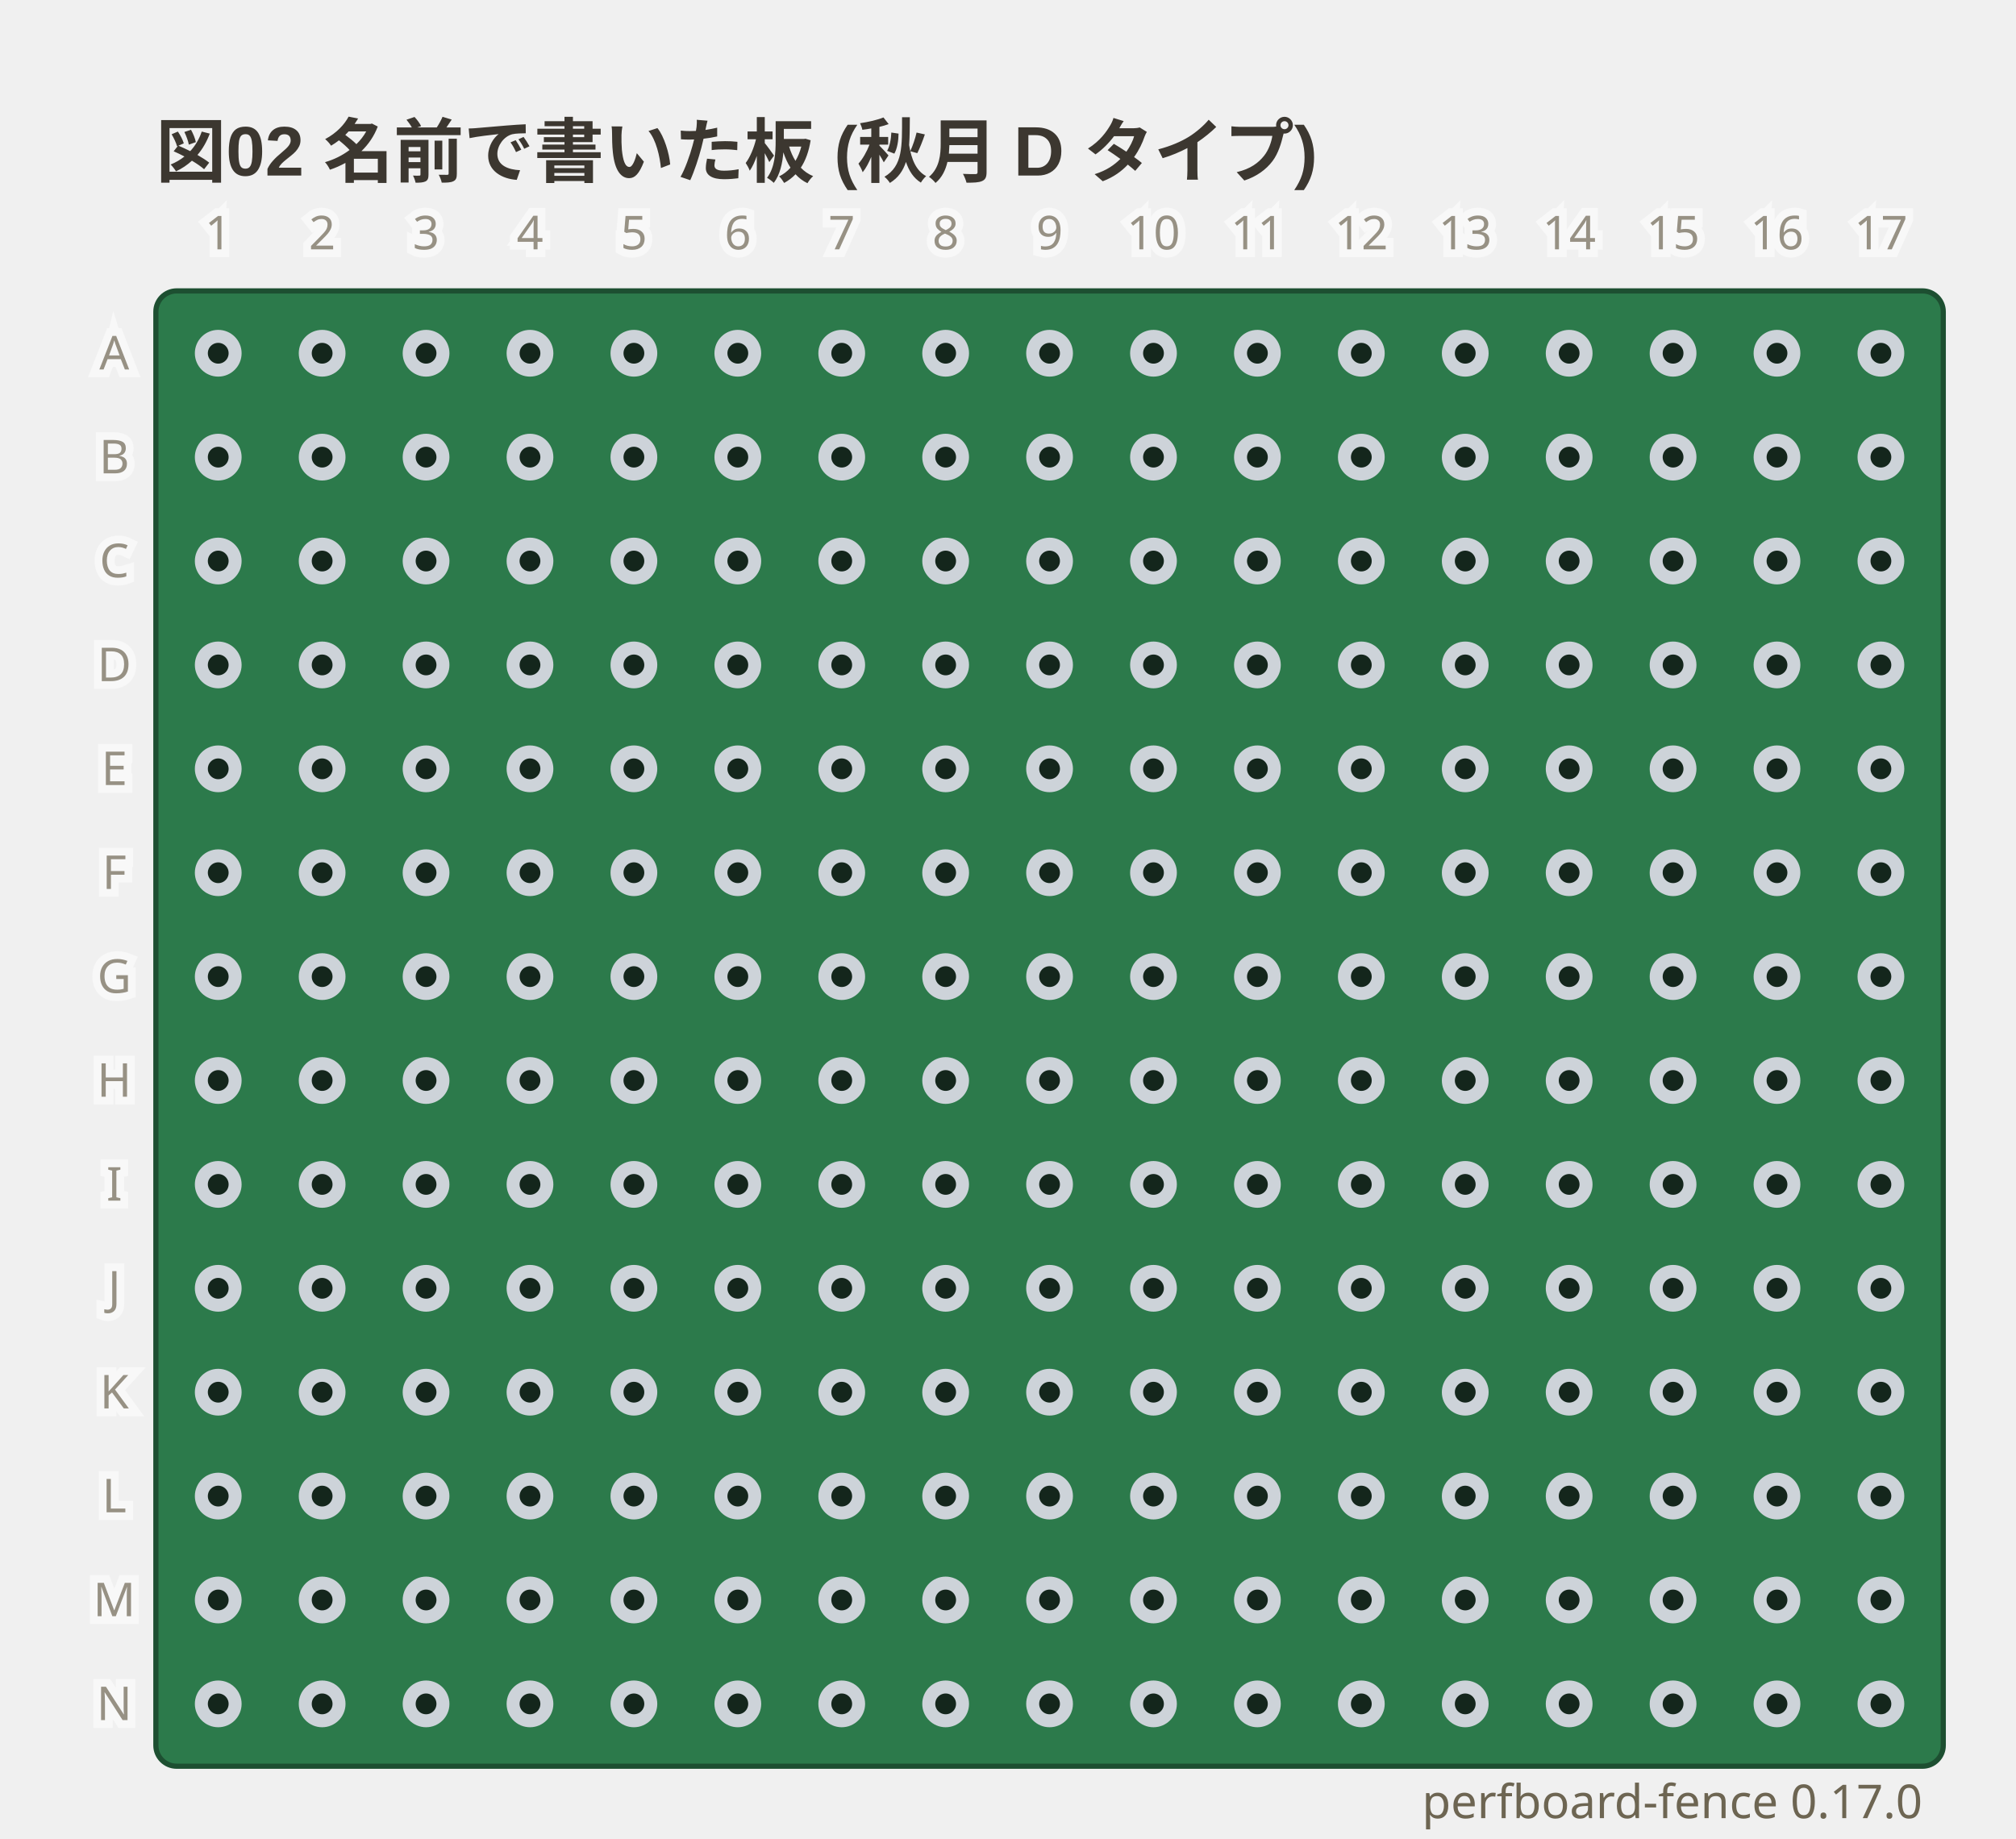
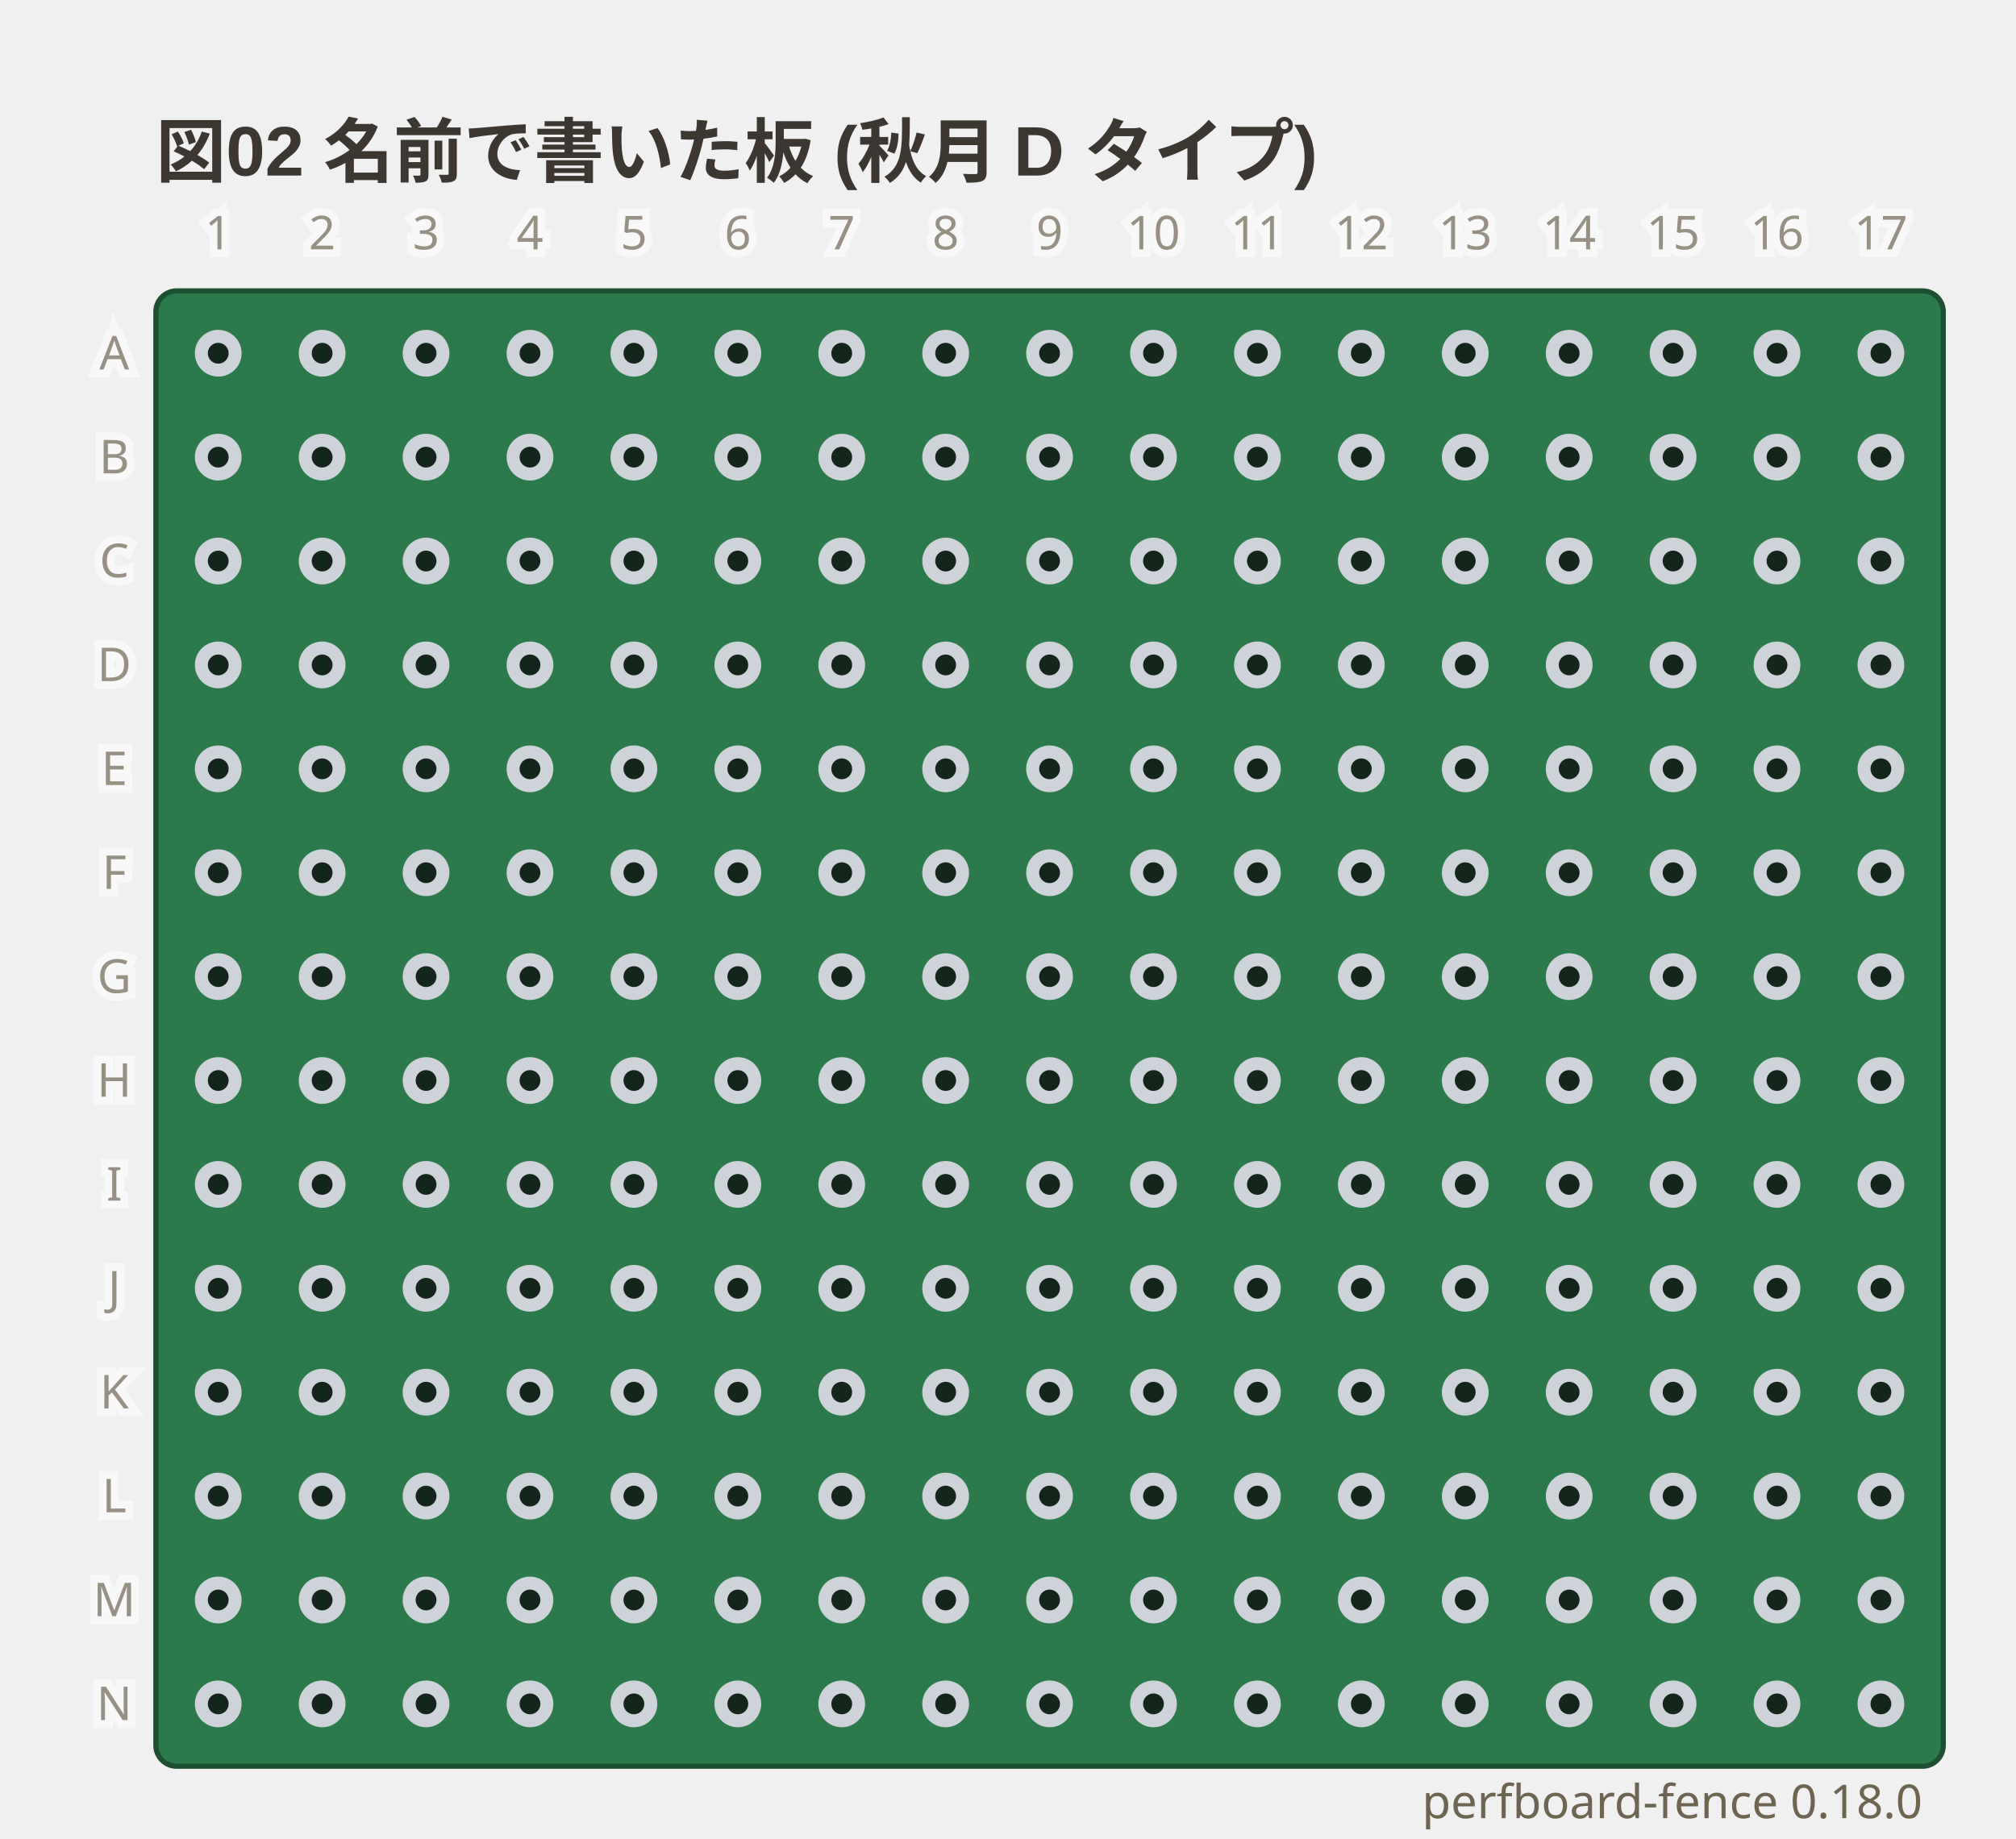
- <svg xmlns="http://www.w3.org/2000/svg" viewBox="0 0 388 354" width="388" height="354" data-perfboard-fence="0.17.0" role="img">
+ <svg xmlns="http://www.w3.org/2000/svg" viewBox="0 0 388 354" width="388" height="354" data-perfboard-fence="0.18.0" role="img">
  <text x="30" y="34" text-anchor="start" font-family="'Segoe UI', 'Helvetica Neue', Arial, 'Noto Sans', 'Hiragino Sans', 'Yu Gothic UI', 'Noto Sans CJK JP', sans-serif" fill="#3c3730" font-size="13.5" font-weight="600">図02 名前で書いた板 (秋月 D タイプ)</text>
  <rect x="30" y="56" width="344" height="284" rx="4" fill="#2c7a4b" stroke="#1d4f31" stroke-width="1" />
  <circle cx="42" cy="68" r="3.25" fill="#14261c" stroke="#cdd3d9" stroke-width="2.5" />
  <circle cx="62" cy="68" r="3.25" fill="#14261c" stroke="#cdd3d9" stroke-width="2.5" />
  <circle cx="82" cy="68" r="3.25" fill="#14261c" stroke="#cdd3d9" stroke-width="2.5" />
  <circle cx="102" cy="68" r="3.25" fill="#14261c" stroke="#cdd3d9" stroke-width="2.5" />
  <circle cx="122" cy="68" r="3.25" fill="#14261c" stroke="#cdd3d9" stroke-width="2.5" />
  <circle cx="142" cy="68" r="3.25" fill="#14261c" stroke="#cdd3d9" stroke-width="2.5" />
  <circle cx="162" cy="68" r="3.25" fill="#14261c" stroke="#cdd3d9" stroke-width="2.5" />
  <circle cx="182" cy="68" r="3.25" fill="#14261c" stroke="#cdd3d9" stroke-width="2.5" />
  <circle cx="202" cy="68" r="3.25" fill="#14261c" stroke="#cdd3d9" stroke-width="2.5" />
  <circle cx="222" cy="68" r="3.25" fill="#14261c" stroke="#cdd3d9" stroke-width="2.5" />
  <circle cx="242" cy="68" r="3.25" fill="#14261c" stroke="#cdd3d9" stroke-width="2.5" />
  <circle cx="262" cy="68" r="3.25" fill="#14261c" stroke="#cdd3d9" stroke-width="2.5" />
  <circle cx="282" cy="68" r="3.25" fill="#14261c" stroke="#cdd3d9" stroke-width="2.5" />
  <circle cx="302" cy="68" r="3.25" fill="#14261c" stroke="#cdd3d9" stroke-width="2.5" />
  <circle cx="322" cy="68" r="3.25" fill="#14261c" stroke="#cdd3d9" stroke-width="2.5" />
  <circle cx="342" cy="68" r="3.25" fill="#14261c" stroke="#cdd3d9" stroke-width="2.5" />
  <circle cx="362" cy="68" r="3.25" fill="#14261c" stroke="#cdd3d9" stroke-width="2.5" />
  <circle cx="42" cy="88" r="3.25" fill="#14261c" stroke="#cdd3d9" stroke-width="2.5" />
  <circle cx="62" cy="88" r="3.25" fill="#14261c" stroke="#cdd3d9" stroke-width="2.5" />
  <circle cx="82" cy="88" r="3.25" fill="#14261c" stroke="#cdd3d9" stroke-width="2.5" />
  <circle cx="102" cy="88" r="3.25" fill="#14261c" stroke="#cdd3d9" stroke-width="2.5" />
  <circle cx="122" cy="88" r="3.25" fill="#14261c" stroke="#cdd3d9" stroke-width="2.5" />
  <circle cx="142" cy="88" r="3.25" fill="#14261c" stroke="#cdd3d9" stroke-width="2.5" />
  <circle cx="162" cy="88" r="3.25" fill="#14261c" stroke="#cdd3d9" stroke-width="2.5" />
  <circle cx="182" cy="88" r="3.25" fill="#14261c" stroke="#cdd3d9" stroke-width="2.5" />
  <circle cx="202" cy="88" r="3.25" fill="#14261c" stroke="#cdd3d9" stroke-width="2.5" />
  <circle cx="222" cy="88" r="3.25" fill="#14261c" stroke="#cdd3d9" stroke-width="2.5" />
  <circle cx="242" cy="88" r="3.25" fill="#14261c" stroke="#cdd3d9" stroke-width="2.5" />
  <circle cx="262" cy="88" r="3.25" fill="#14261c" stroke="#cdd3d9" stroke-width="2.5" />
  <circle cx="282" cy="88" r="3.25" fill="#14261c" stroke="#cdd3d9" stroke-width="2.5" />
  <circle cx="302" cy="88" r="3.25" fill="#14261c" stroke="#cdd3d9" stroke-width="2.5" />
  <circle cx="322" cy="88" r="3.25" fill="#14261c" stroke="#cdd3d9" stroke-width="2.5" />
  <circle cx="342" cy="88" r="3.25" fill="#14261c" stroke="#cdd3d9" stroke-width="2.5" />
  <circle cx="362" cy="88" r="3.25" fill="#14261c" stroke="#cdd3d9" stroke-width="2.5" />
  <circle cx="42" cy="108" r="3.25" fill="#14261c" stroke="#cdd3d9" stroke-width="2.5" />
  <circle cx="62" cy="108" r="3.25" fill="#14261c" stroke="#cdd3d9" stroke-width="2.5" />
  <circle cx="82" cy="108" r="3.25" fill="#14261c" stroke="#cdd3d9" stroke-width="2.5" />
  <circle cx="102" cy="108" r="3.25" fill="#14261c" stroke="#cdd3d9" stroke-width="2.5" />
  <circle cx="122" cy="108" r="3.25" fill="#14261c" stroke="#cdd3d9" stroke-width="2.5" />
  <circle cx="142" cy="108" r="3.25" fill="#14261c" stroke="#cdd3d9" stroke-width="2.5" />
  <circle cx="162" cy="108" r="3.25" fill="#14261c" stroke="#cdd3d9" stroke-width="2.5" />
  <circle cx="182" cy="108" r="3.25" fill="#14261c" stroke="#cdd3d9" stroke-width="2.5" />
  <circle cx="202" cy="108" r="3.25" fill="#14261c" stroke="#cdd3d9" stroke-width="2.5" />
  <circle cx="222" cy="108" r="3.25" fill="#14261c" stroke="#cdd3d9" stroke-width="2.5" />
  <circle cx="242" cy="108" r="3.25" fill="#14261c" stroke="#cdd3d9" stroke-width="2.5" />
  <circle cx="262" cy="108" r="3.25" fill="#14261c" stroke="#cdd3d9" stroke-width="2.5" />
  <circle cx="282" cy="108" r="3.25" fill="#14261c" stroke="#cdd3d9" stroke-width="2.5" />
  <circle cx="302" cy="108" r="3.25" fill="#14261c" stroke="#cdd3d9" stroke-width="2.5" />
  <circle cx="322" cy="108" r="3.25" fill="#14261c" stroke="#cdd3d9" stroke-width="2.5" />
  <circle cx="342" cy="108" r="3.25" fill="#14261c" stroke="#cdd3d9" stroke-width="2.5" />
  <circle cx="362" cy="108" r="3.25" fill="#14261c" stroke="#cdd3d9" stroke-width="2.5" />
  <circle cx="42" cy="128" r="3.25" fill="#14261c" stroke="#cdd3d9" stroke-width="2.5" />
  <circle cx="62" cy="128" r="3.25" fill="#14261c" stroke="#cdd3d9" stroke-width="2.5" />
  <circle cx="82" cy="128" r="3.25" fill="#14261c" stroke="#cdd3d9" stroke-width="2.5" />
  <circle cx="102" cy="128" r="3.25" fill="#14261c" stroke="#cdd3d9" stroke-width="2.5" />
  <circle cx="122" cy="128" r="3.25" fill="#14261c" stroke="#cdd3d9" stroke-width="2.5" />
  <circle cx="142" cy="128" r="3.25" fill="#14261c" stroke="#cdd3d9" stroke-width="2.5" />
  <circle cx="162" cy="128" r="3.25" fill="#14261c" stroke="#cdd3d9" stroke-width="2.5" />
  <circle cx="182" cy="128" r="3.25" fill="#14261c" stroke="#cdd3d9" stroke-width="2.5" />
  <circle cx="202" cy="128" r="3.25" fill="#14261c" stroke="#cdd3d9" stroke-width="2.5" />
  <circle cx="222" cy="128" r="3.25" fill="#14261c" stroke="#cdd3d9" stroke-width="2.5" />
  <circle cx="242" cy="128" r="3.25" fill="#14261c" stroke="#cdd3d9" stroke-width="2.5" />
  <circle cx="262" cy="128" r="3.25" fill="#14261c" stroke="#cdd3d9" stroke-width="2.5" />
  <circle cx="282" cy="128" r="3.25" fill="#14261c" stroke="#cdd3d9" stroke-width="2.5" />
  <circle cx="302" cy="128" r="3.25" fill="#14261c" stroke="#cdd3d9" stroke-width="2.5" />
  <circle cx="322" cy="128" r="3.25" fill="#14261c" stroke="#cdd3d9" stroke-width="2.5" />
  <circle cx="342" cy="128" r="3.25" fill="#14261c" stroke="#cdd3d9" stroke-width="2.5" />
  <circle cx="362" cy="128" r="3.25" fill="#14261c" stroke="#cdd3d9" stroke-width="2.5" />
  <circle cx="42" cy="148" r="3.25" fill="#14261c" stroke="#cdd3d9" stroke-width="2.5" />
  <circle cx="62" cy="148" r="3.25" fill="#14261c" stroke="#cdd3d9" stroke-width="2.5" />
  <circle cx="82" cy="148" r="3.25" fill="#14261c" stroke="#cdd3d9" stroke-width="2.5" />
  <circle cx="102" cy="148" r="3.25" fill="#14261c" stroke="#cdd3d9" stroke-width="2.5" />
  <circle cx="122" cy="148" r="3.25" fill="#14261c" stroke="#cdd3d9" stroke-width="2.5" />
  <circle cx="142" cy="148" r="3.25" fill="#14261c" stroke="#cdd3d9" stroke-width="2.5" />
  <circle cx="162" cy="148" r="3.25" fill="#14261c" stroke="#cdd3d9" stroke-width="2.5" />
  <circle cx="182" cy="148" r="3.25" fill="#14261c" stroke="#cdd3d9" stroke-width="2.5" />
  <circle cx="202" cy="148" r="3.25" fill="#14261c" stroke="#cdd3d9" stroke-width="2.5" />
  <circle cx="222" cy="148" r="3.25" fill="#14261c" stroke="#cdd3d9" stroke-width="2.5" />
  <circle cx="242" cy="148" r="3.25" fill="#14261c" stroke="#cdd3d9" stroke-width="2.5" />
  <circle cx="262" cy="148" r="3.25" fill="#14261c" stroke="#cdd3d9" stroke-width="2.5" />
  <circle cx="282" cy="148" r="3.25" fill="#14261c" stroke="#cdd3d9" stroke-width="2.5" />
  <circle cx="302" cy="148" r="3.25" fill="#14261c" stroke="#cdd3d9" stroke-width="2.5" />
  <circle cx="322" cy="148" r="3.25" fill="#14261c" stroke="#cdd3d9" stroke-width="2.5" />
  <circle cx="342" cy="148" r="3.25" fill="#14261c" stroke="#cdd3d9" stroke-width="2.5" />
  <circle cx="362" cy="148" r="3.25" fill="#14261c" stroke="#cdd3d9" stroke-width="2.5" />
  <circle cx="42" cy="168" r="3.25" fill="#14261c" stroke="#cdd3d9" stroke-width="2.5" />
  <circle cx="62" cy="168" r="3.25" fill="#14261c" stroke="#cdd3d9" stroke-width="2.5" />
  <circle cx="82" cy="168" r="3.25" fill="#14261c" stroke="#cdd3d9" stroke-width="2.5" />
  <circle cx="102" cy="168" r="3.25" fill="#14261c" stroke="#cdd3d9" stroke-width="2.5" />
  <circle cx="122" cy="168" r="3.25" fill="#14261c" stroke="#cdd3d9" stroke-width="2.5" />
  <circle cx="142" cy="168" r="3.25" fill="#14261c" stroke="#cdd3d9" stroke-width="2.5" />
  <circle cx="162" cy="168" r="3.25" fill="#14261c" stroke="#cdd3d9" stroke-width="2.5" />
  <circle cx="182" cy="168" r="3.25" fill="#14261c" stroke="#cdd3d9" stroke-width="2.5" />
  <circle cx="202" cy="168" r="3.25" fill="#14261c" stroke="#cdd3d9" stroke-width="2.5" />
  <circle cx="222" cy="168" r="3.25" fill="#14261c" stroke="#cdd3d9" stroke-width="2.5" />
  <circle cx="242" cy="168" r="3.25" fill="#14261c" stroke="#cdd3d9" stroke-width="2.5" />
  <circle cx="262" cy="168" r="3.25" fill="#14261c" stroke="#cdd3d9" stroke-width="2.5" />
  <circle cx="282" cy="168" r="3.25" fill="#14261c" stroke="#cdd3d9" stroke-width="2.5" />
  <circle cx="302" cy="168" r="3.25" fill="#14261c" stroke="#cdd3d9" stroke-width="2.5" />
  <circle cx="322" cy="168" r="3.25" fill="#14261c" stroke="#cdd3d9" stroke-width="2.5" />
  <circle cx="342" cy="168" r="3.25" fill="#14261c" stroke="#cdd3d9" stroke-width="2.5" />
  <circle cx="362" cy="168" r="3.25" fill="#14261c" stroke="#cdd3d9" stroke-width="2.5" />
  <circle cx="42" cy="188" r="3.25" fill="#14261c" stroke="#cdd3d9" stroke-width="2.5" />
  <circle cx="62" cy="188" r="3.25" fill="#14261c" stroke="#cdd3d9" stroke-width="2.5" />
  <circle cx="82" cy="188" r="3.25" fill="#14261c" stroke="#cdd3d9" stroke-width="2.5" />
  <circle cx="102" cy="188" r="3.25" fill="#14261c" stroke="#cdd3d9" stroke-width="2.5" />
  <circle cx="122" cy="188" r="3.25" fill="#14261c" stroke="#cdd3d9" stroke-width="2.5" />
  <circle cx="142" cy="188" r="3.25" fill="#14261c" stroke="#cdd3d9" stroke-width="2.5" />
  <circle cx="162" cy="188" r="3.25" fill="#14261c" stroke="#cdd3d9" stroke-width="2.5" />
  <circle cx="182" cy="188" r="3.25" fill="#14261c" stroke="#cdd3d9" stroke-width="2.5" />
  <circle cx="202" cy="188" r="3.25" fill="#14261c" stroke="#cdd3d9" stroke-width="2.5" />
  <circle cx="222" cy="188" r="3.25" fill="#14261c" stroke="#cdd3d9" stroke-width="2.5" />
  <circle cx="242" cy="188" r="3.25" fill="#14261c" stroke="#cdd3d9" stroke-width="2.5" />
  <circle cx="262" cy="188" r="3.25" fill="#14261c" stroke="#cdd3d9" stroke-width="2.5" />
  <circle cx="282" cy="188" r="3.25" fill="#14261c" stroke="#cdd3d9" stroke-width="2.5" />
  <circle cx="302" cy="188" r="3.25" fill="#14261c" stroke="#cdd3d9" stroke-width="2.5" />
  <circle cx="322" cy="188" r="3.25" fill="#14261c" stroke="#cdd3d9" stroke-width="2.5" />
  <circle cx="342" cy="188" r="3.25" fill="#14261c" stroke="#cdd3d9" stroke-width="2.5" />
  <circle cx="362" cy="188" r="3.25" fill="#14261c" stroke="#cdd3d9" stroke-width="2.5" />
  <circle cx="42" cy="208" r="3.25" fill="#14261c" stroke="#cdd3d9" stroke-width="2.5" />
  <circle cx="62" cy="208" r="3.25" fill="#14261c" stroke="#cdd3d9" stroke-width="2.5" />
  <circle cx="82" cy="208" r="3.25" fill="#14261c" stroke="#cdd3d9" stroke-width="2.5" />
  <circle cx="102" cy="208" r="3.25" fill="#14261c" stroke="#cdd3d9" stroke-width="2.5" />
  <circle cx="122" cy="208" r="3.25" fill="#14261c" stroke="#cdd3d9" stroke-width="2.5" />
  <circle cx="142" cy="208" r="3.25" fill="#14261c" stroke="#cdd3d9" stroke-width="2.5" />
  <circle cx="162" cy="208" r="3.25" fill="#14261c" stroke="#cdd3d9" stroke-width="2.5" />
  <circle cx="182" cy="208" r="3.25" fill="#14261c" stroke="#cdd3d9" stroke-width="2.5" />
  <circle cx="202" cy="208" r="3.25" fill="#14261c" stroke="#cdd3d9" stroke-width="2.5" />
  <circle cx="222" cy="208" r="3.25" fill="#14261c" stroke="#cdd3d9" stroke-width="2.5" />
  <circle cx="242" cy="208" r="3.25" fill="#14261c" stroke="#cdd3d9" stroke-width="2.5" />
  <circle cx="262" cy="208" r="3.25" fill="#14261c" stroke="#cdd3d9" stroke-width="2.5" />
  <circle cx="282" cy="208" r="3.25" fill="#14261c" stroke="#cdd3d9" stroke-width="2.5" />
  <circle cx="302" cy="208" r="3.25" fill="#14261c" stroke="#cdd3d9" stroke-width="2.5" />
  <circle cx="322" cy="208" r="3.25" fill="#14261c" stroke="#cdd3d9" stroke-width="2.5" />
  <circle cx="342" cy="208" r="3.25" fill="#14261c" stroke="#cdd3d9" stroke-width="2.5" />
  <circle cx="362" cy="208" r="3.25" fill="#14261c" stroke="#cdd3d9" stroke-width="2.5" />
  <circle cx="42" cy="228" r="3.25" fill="#14261c" stroke="#cdd3d9" stroke-width="2.5" />
  <circle cx="62" cy="228" r="3.25" fill="#14261c" stroke="#cdd3d9" stroke-width="2.5" />
  <circle cx="82" cy="228" r="3.25" fill="#14261c" stroke="#cdd3d9" stroke-width="2.5" />
  <circle cx="102" cy="228" r="3.25" fill="#14261c" stroke="#cdd3d9" stroke-width="2.5" />
  <circle cx="122" cy="228" r="3.25" fill="#14261c" stroke="#cdd3d9" stroke-width="2.5" />
  <circle cx="142" cy="228" r="3.25" fill="#14261c" stroke="#cdd3d9" stroke-width="2.5" />
  <circle cx="162" cy="228" r="3.25" fill="#14261c" stroke="#cdd3d9" stroke-width="2.5" />
  <circle cx="182" cy="228" r="3.25" fill="#14261c" stroke="#cdd3d9" stroke-width="2.5" />
  <circle cx="202" cy="228" r="3.25" fill="#14261c" stroke="#cdd3d9" stroke-width="2.5" />
  <circle cx="222" cy="228" r="3.25" fill="#14261c" stroke="#cdd3d9" stroke-width="2.5" />
  <circle cx="242" cy="228" r="3.25" fill="#14261c" stroke="#cdd3d9" stroke-width="2.5" />
  <circle cx="262" cy="228" r="3.25" fill="#14261c" stroke="#cdd3d9" stroke-width="2.5" />
  <circle cx="282" cy="228" r="3.25" fill="#14261c" stroke="#cdd3d9" stroke-width="2.5" />
  <circle cx="302" cy="228" r="3.25" fill="#14261c" stroke="#cdd3d9" stroke-width="2.5" />
  <circle cx="322" cy="228" r="3.25" fill="#14261c" stroke="#cdd3d9" stroke-width="2.5" />
  <circle cx="342" cy="228" r="3.25" fill="#14261c" stroke="#cdd3d9" stroke-width="2.5" />
  <circle cx="362" cy="228" r="3.25" fill="#14261c" stroke="#cdd3d9" stroke-width="2.5" />
  <circle cx="42" cy="248" r="3.25" fill="#14261c" stroke="#cdd3d9" stroke-width="2.5" />
  <circle cx="62" cy="248" r="3.25" fill="#14261c" stroke="#cdd3d9" stroke-width="2.5" />
  <circle cx="82" cy="248" r="3.25" fill="#14261c" stroke="#cdd3d9" stroke-width="2.5" />
  <circle cx="102" cy="248" r="3.25" fill="#14261c" stroke="#cdd3d9" stroke-width="2.5" />
  <circle cx="122" cy="248" r="3.25" fill="#14261c" stroke="#cdd3d9" stroke-width="2.5" />
  <circle cx="142" cy="248" r="3.25" fill="#14261c" stroke="#cdd3d9" stroke-width="2.5" />
  <circle cx="162" cy="248" r="3.25" fill="#14261c" stroke="#cdd3d9" stroke-width="2.5" />
  <circle cx="182" cy="248" r="3.25" fill="#14261c" stroke="#cdd3d9" stroke-width="2.5" />
  <circle cx="202" cy="248" r="3.25" fill="#14261c" stroke="#cdd3d9" stroke-width="2.5" />
  <circle cx="222" cy="248" r="3.25" fill="#14261c" stroke="#cdd3d9" stroke-width="2.5" />
  <circle cx="242" cy="248" r="3.25" fill="#14261c" stroke="#cdd3d9" stroke-width="2.5" />
  <circle cx="262" cy="248" r="3.25" fill="#14261c" stroke="#cdd3d9" stroke-width="2.5" />
  <circle cx="282" cy="248" r="3.25" fill="#14261c" stroke="#cdd3d9" stroke-width="2.5" />
  <circle cx="302" cy="248" r="3.25" fill="#14261c" stroke="#cdd3d9" stroke-width="2.5" />
  <circle cx="322" cy="248" r="3.25" fill="#14261c" stroke="#cdd3d9" stroke-width="2.5" />
  <circle cx="342" cy="248" r="3.25" fill="#14261c" stroke="#cdd3d9" stroke-width="2.5" />
  <circle cx="362" cy="248" r="3.25" fill="#14261c" stroke="#cdd3d9" stroke-width="2.5" />
  <circle cx="42" cy="268" r="3.25" fill="#14261c" stroke="#cdd3d9" stroke-width="2.5" />
  <circle cx="62" cy="268" r="3.25" fill="#14261c" stroke="#cdd3d9" stroke-width="2.5" />
  <circle cx="82" cy="268" r="3.25" fill="#14261c" stroke="#cdd3d9" stroke-width="2.5" />
  <circle cx="102" cy="268" r="3.25" fill="#14261c" stroke="#cdd3d9" stroke-width="2.5" />
  <circle cx="122" cy="268" r="3.25" fill="#14261c" stroke="#cdd3d9" stroke-width="2.5" />
  <circle cx="142" cy="268" r="3.25" fill="#14261c" stroke="#cdd3d9" stroke-width="2.5" />
  <circle cx="162" cy="268" r="3.25" fill="#14261c" stroke="#cdd3d9" stroke-width="2.5" />
  <circle cx="182" cy="268" r="3.25" fill="#14261c" stroke="#cdd3d9" stroke-width="2.5" />
  <circle cx="202" cy="268" r="3.25" fill="#14261c" stroke="#cdd3d9" stroke-width="2.5" />
  <circle cx="222" cy="268" r="3.25" fill="#14261c" stroke="#cdd3d9" stroke-width="2.5" />
  <circle cx="242" cy="268" r="3.25" fill="#14261c" stroke="#cdd3d9" stroke-width="2.5" />
  <circle cx="262" cy="268" r="3.25" fill="#14261c" stroke="#cdd3d9" stroke-width="2.5" />
  <circle cx="282" cy="268" r="3.25" fill="#14261c" stroke="#cdd3d9" stroke-width="2.5" />
  <circle cx="302" cy="268" r="3.25" fill="#14261c" stroke="#cdd3d9" stroke-width="2.5" />
  <circle cx="322" cy="268" r="3.25" fill="#14261c" stroke="#cdd3d9" stroke-width="2.5" />
  <circle cx="342" cy="268" r="3.25" fill="#14261c" stroke="#cdd3d9" stroke-width="2.5" />
  <circle cx="362" cy="268" r="3.25" fill="#14261c" stroke="#cdd3d9" stroke-width="2.5" />
  <circle cx="42" cy="288" r="3.25" fill="#14261c" stroke="#cdd3d9" stroke-width="2.5" />
  <circle cx="62" cy="288" r="3.25" fill="#14261c" stroke="#cdd3d9" stroke-width="2.5" />
  <circle cx="82" cy="288" r="3.25" fill="#14261c" stroke="#cdd3d9" stroke-width="2.5" />
  <circle cx="102" cy="288" r="3.25" fill="#14261c" stroke="#cdd3d9" stroke-width="2.5" />
  <circle cx="122" cy="288" r="3.25" fill="#14261c" stroke="#cdd3d9" stroke-width="2.5" />
  <circle cx="142" cy="288" r="3.25" fill="#14261c" stroke="#cdd3d9" stroke-width="2.5" />
  <circle cx="162" cy="288" r="3.25" fill="#14261c" stroke="#cdd3d9" stroke-width="2.5" />
  <circle cx="182" cy="288" r="3.25" fill="#14261c" stroke="#cdd3d9" stroke-width="2.5" />
  <circle cx="202" cy="288" r="3.25" fill="#14261c" stroke="#cdd3d9" stroke-width="2.5" />
  <circle cx="222" cy="288" r="3.25" fill="#14261c" stroke="#cdd3d9" stroke-width="2.5" />
  <circle cx="242" cy="288" r="3.25" fill="#14261c" stroke="#cdd3d9" stroke-width="2.5" />
  <circle cx="262" cy="288" r="3.25" fill="#14261c" stroke="#cdd3d9" stroke-width="2.5" />
  <circle cx="282" cy="288" r="3.25" fill="#14261c" stroke="#cdd3d9" stroke-width="2.5" />
  <circle cx="302" cy="288" r="3.25" fill="#14261c" stroke="#cdd3d9" stroke-width="2.5" />
  <circle cx="322" cy="288" r="3.25" fill="#14261c" stroke="#cdd3d9" stroke-width="2.5" />
  <circle cx="342" cy="288" r="3.25" fill="#14261c" stroke="#cdd3d9" stroke-width="2.5" />
  <circle cx="362" cy="288" r="3.25" fill="#14261c" stroke="#cdd3d9" stroke-width="2.5" />
  <circle cx="42" cy="308" r="3.25" fill="#14261c" stroke="#cdd3d9" stroke-width="2.5" />
  <circle cx="62" cy="308" r="3.25" fill="#14261c" stroke="#cdd3d9" stroke-width="2.5" />
  <circle cx="82" cy="308" r="3.25" fill="#14261c" stroke="#cdd3d9" stroke-width="2.5" />
  <circle cx="102" cy="308" r="3.25" fill="#14261c" stroke="#cdd3d9" stroke-width="2.5" />
  <circle cx="122" cy="308" r="3.25" fill="#14261c" stroke="#cdd3d9" stroke-width="2.5" />
  <circle cx="142" cy="308" r="3.25" fill="#14261c" stroke="#cdd3d9" stroke-width="2.5" />
  <circle cx="162" cy="308" r="3.25" fill="#14261c" stroke="#cdd3d9" stroke-width="2.5" />
  <circle cx="182" cy="308" r="3.25" fill="#14261c" stroke="#cdd3d9" stroke-width="2.5" />
  <circle cx="202" cy="308" r="3.25" fill="#14261c" stroke="#cdd3d9" stroke-width="2.5" />
  <circle cx="222" cy="308" r="3.25" fill="#14261c" stroke="#cdd3d9" stroke-width="2.5" />
  <circle cx="242" cy="308" r="3.25" fill="#14261c" stroke="#cdd3d9" stroke-width="2.5" />
  <circle cx="262" cy="308" r="3.25" fill="#14261c" stroke="#cdd3d9" stroke-width="2.5" />
  <circle cx="282" cy="308" r="3.25" fill="#14261c" stroke="#cdd3d9" stroke-width="2.5" />
  <circle cx="302" cy="308" r="3.25" fill="#14261c" stroke="#cdd3d9" stroke-width="2.5" />
  <circle cx="322" cy="308" r="3.25" fill="#14261c" stroke="#cdd3d9" stroke-width="2.5" />
  <circle cx="342" cy="308" r="3.25" fill="#14261c" stroke="#cdd3d9" stroke-width="2.5" />
  <circle cx="362" cy="308" r="3.25" fill="#14261c" stroke="#cdd3d9" stroke-width="2.5" />
  <circle cx="42" cy="328" r="3.25" fill="#14261c" stroke="#cdd3d9" stroke-width="2.5" />
  <circle cx="62" cy="328" r="3.25" fill="#14261c" stroke="#cdd3d9" stroke-width="2.5" />
  <circle cx="82" cy="328" r="3.25" fill="#14261c" stroke="#cdd3d9" stroke-width="2.5" />
  <circle cx="102" cy="328" r="3.25" fill="#14261c" stroke="#cdd3d9" stroke-width="2.5" />
  <circle cx="122" cy="328" r="3.25" fill="#14261c" stroke="#cdd3d9" stroke-width="2.5" />
  <circle cx="142" cy="328" r="3.25" fill="#14261c" stroke="#cdd3d9" stroke-width="2.5" />
  <circle cx="162" cy="328" r="3.25" fill="#14261c" stroke="#cdd3d9" stroke-width="2.5" />
  <circle cx="182" cy="328" r="3.25" fill="#14261c" stroke="#cdd3d9" stroke-width="2.5" />
  <circle cx="202" cy="328" r="3.25" fill="#14261c" stroke="#cdd3d9" stroke-width="2.5" />
  <circle cx="222" cy="328" r="3.25" fill="#14261c" stroke="#cdd3d9" stroke-width="2.5" />
  <circle cx="242" cy="328" r="3.25" fill="#14261c" stroke="#cdd3d9" stroke-width="2.5" />
  <circle cx="262" cy="328" r="3.25" fill="#14261c" stroke="#cdd3d9" stroke-width="2.5" />
  <circle cx="282" cy="328" r="3.25" fill="#14261c" stroke="#cdd3d9" stroke-width="2.5" />
  <circle cx="302" cy="328" r="3.25" fill="#14261c" stroke="#cdd3d9" stroke-width="2.5" />
  <circle cx="322" cy="328" r="3.25" fill="#14261c" stroke="#cdd3d9" stroke-width="2.5" />
  <circle cx="342" cy="328" r="3.25" fill="#14261c" stroke="#cdd3d9" stroke-width="2.5" />
  <circle cx="362" cy="328" r="3.25" fill="#14261c" stroke="#cdd3d9" stroke-width="2.5" />
  <text x="22" y="68" text-anchor="middle" font-family="ui-sans-serif, system-ui, sans-serif" stroke="#ffffff" stroke-width="3" fill="#ffffff" font-size="9" dominant-baseline="middle" opacity="0.5" aria-hidden="true">A</text>
  <text x="22" y="68" text-anchor="middle" font-family="ui-sans-serif, system-ui, sans-serif" fill="#6d6552" font-size="9" dominant-baseline="middle" opacity="0.7">A</text>
  <text x="22" y="88" text-anchor="middle" font-family="ui-sans-serif, system-ui, sans-serif" stroke="#ffffff" stroke-width="3" fill="#ffffff" font-size="9" dominant-baseline="middle" opacity="0.5" aria-hidden="true">B</text>
  <text x="22" y="88" text-anchor="middle" font-family="ui-sans-serif, system-ui, sans-serif" fill="#6d6552" font-size="9" dominant-baseline="middle" opacity="0.7">B</text>
  <text x="22" y="108" text-anchor="middle" font-family="ui-sans-serif, system-ui, sans-serif" stroke="#ffffff" stroke-width="3" fill="#ffffff" font-size="9" dominant-baseline="middle" opacity="0.5" aria-hidden="true">C</text>
  <text x="22" y="108" text-anchor="middle" font-family="ui-sans-serif, system-ui, sans-serif" fill="#6d6552" font-size="9" dominant-baseline="middle" opacity="0.7">C</text>
  <text x="22" y="128" text-anchor="middle" font-family="ui-sans-serif, system-ui, sans-serif" stroke="#ffffff" stroke-width="3" fill="#ffffff" font-size="9" dominant-baseline="middle" opacity="0.5" aria-hidden="true">D</text>
  <text x="22" y="128" text-anchor="middle" font-family="ui-sans-serif, system-ui, sans-serif" fill="#6d6552" font-size="9" dominant-baseline="middle" opacity="0.7">D</text>
  <text x="22" y="148" text-anchor="middle" font-family="ui-sans-serif, system-ui, sans-serif" stroke="#ffffff" stroke-width="3" fill="#ffffff" font-size="9" dominant-baseline="middle" opacity="0.5" aria-hidden="true">E</text>
  <text x="22" y="148" text-anchor="middle" font-family="ui-sans-serif, system-ui, sans-serif" fill="#6d6552" font-size="9" dominant-baseline="middle" opacity="0.7">E</text>
  <text x="22" y="168" text-anchor="middle" font-family="ui-sans-serif, system-ui, sans-serif" stroke="#ffffff" stroke-width="3" fill="#ffffff" font-size="9" dominant-baseline="middle" opacity="0.5" aria-hidden="true">F</text>
  <text x="22" y="168" text-anchor="middle" font-family="ui-sans-serif, system-ui, sans-serif" fill="#6d6552" font-size="9" dominant-baseline="middle" opacity="0.7">F</text>
  <text x="22" y="188" text-anchor="middle" font-family="ui-sans-serif, system-ui, sans-serif" stroke="#ffffff" stroke-width="3" fill="#ffffff" font-size="9" dominant-baseline="middle" opacity="0.5" aria-hidden="true">G</text>
  <text x="22" y="188" text-anchor="middle" font-family="ui-sans-serif, system-ui, sans-serif" fill="#6d6552" font-size="9" dominant-baseline="middle" opacity="0.7">G</text>
  <text x="22" y="208" text-anchor="middle" font-family="ui-sans-serif, system-ui, sans-serif" stroke="#ffffff" stroke-width="3" fill="#ffffff" font-size="9" dominant-baseline="middle" opacity="0.5" aria-hidden="true">H</text>
  <text x="22" y="208" text-anchor="middle" font-family="ui-sans-serif, system-ui, sans-serif" fill="#6d6552" font-size="9" dominant-baseline="middle" opacity="0.7">H</text>
  <text x="22" y="228" text-anchor="middle" font-family="ui-sans-serif, system-ui, sans-serif" stroke="#ffffff" stroke-width="3" fill="#ffffff" font-size="9" dominant-baseline="middle" opacity="0.5" aria-hidden="true">I</text>
  <text x="22" y="228" text-anchor="middle" font-family="ui-sans-serif, system-ui, sans-serif" fill="#6d6552" font-size="9" dominant-baseline="middle" opacity="0.7">I</text>
  <text x="22" y="248" text-anchor="middle" font-family="ui-sans-serif, system-ui, sans-serif" stroke="#ffffff" stroke-width="3" fill="#ffffff" font-size="9" dominant-baseline="middle" opacity="0.5" aria-hidden="true">J</text>
  <text x="22" y="248" text-anchor="middle" font-family="ui-sans-serif, system-ui, sans-serif" fill="#6d6552" font-size="9" dominant-baseline="middle" opacity="0.7">J</text>
  <text x="22" y="268" text-anchor="middle" font-family="ui-sans-serif, system-ui, sans-serif" stroke="#ffffff" stroke-width="3" fill="#ffffff" font-size="9" dominant-baseline="middle" opacity="0.5" aria-hidden="true">K</text>
  <text x="22" y="268" text-anchor="middle" font-family="ui-sans-serif, system-ui, sans-serif" fill="#6d6552" font-size="9" dominant-baseline="middle" opacity="0.7">K</text>
  <text x="22" y="288" text-anchor="middle" font-family="ui-sans-serif, system-ui, sans-serif" stroke="#ffffff" stroke-width="3" fill="#ffffff" font-size="9" dominant-baseline="middle" opacity="0.5" aria-hidden="true">L</text>
  <text x="22" y="288" text-anchor="middle" font-family="ui-sans-serif, system-ui, sans-serif" fill="#6d6552" font-size="9" dominant-baseline="middle" opacity="0.7">L</text>
  <text x="22" y="308" text-anchor="middle" font-family="ui-sans-serif, system-ui, sans-serif" stroke="#ffffff" stroke-width="3" fill="#ffffff" font-size="9" dominant-baseline="middle" opacity="0.5" aria-hidden="true">M</text>
  <text x="22" y="308" text-anchor="middle" font-family="ui-sans-serif, system-ui, sans-serif" fill="#6d6552" font-size="9" dominant-baseline="middle" opacity="0.7">M</text>
  <text x="22" y="328" text-anchor="middle" font-family="ui-sans-serif, system-ui, sans-serif" stroke="#ffffff" stroke-width="3" fill="#ffffff" font-size="9" dominant-baseline="middle" opacity="0.5" aria-hidden="true">N</text>
  <text x="22" y="328" text-anchor="middle" font-family="ui-sans-serif, system-ui, sans-serif" fill="#6d6552" font-size="9" dominant-baseline="middle" opacity="0.7">N</text>
  <text x="42" y="48" text-anchor="middle" font-family="ui-sans-serif, system-ui, sans-serif" stroke="#ffffff" stroke-width="3" fill="#ffffff" font-size="9" opacity="0.5" aria-hidden="true">1</text>
  <text x="42" y="48" text-anchor="middle" font-family="ui-sans-serif, system-ui, sans-serif" fill="#6d6552" font-size="9" opacity="0.7">1</text>
  <text x="62" y="48" text-anchor="middle" font-family="ui-sans-serif, system-ui, sans-serif" stroke="#ffffff" stroke-width="3" fill="#ffffff" font-size="9" opacity="0.5" aria-hidden="true">2</text>
  <text x="62" y="48" text-anchor="middle" font-family="ui-sans-serif, system-ui, sans-serif" fill="#6d6552" font-size="9" opacity="0.7">2</text>
  <text x="82" y="48" text-anchor="middle" font-family="ui-sans-serif, system-ui, sans-serif" stroke="#ffffff" stroke-width="3" fill="#ffffff" font-size="9" opacity="0.5" aria-hidden="true">3</text>
  <text x="82" y="48" text-anchor="middle" font-family="ui-sans-serif, system-ui, sans-serif" fill="#6d6552" font-size="9" opacity="0.7">3</text>
  <text x="102" y="48" text-anchor="middle" font-family="ui-sans-serif, system-ui, sans-serif" stroke="#ffffff" stroke-width="3" fill="#ffffff" font-size="9" opacity="0.5" aria-hidden="true">4</text>
  <text x="102" y="48" text-anchor="middle" font-family="ui-sans-serif, system-ui, sans-serif" fill="#6d6552" font-size="9" opacity="0.7">4</text>
  <text x="122" y="48" text-anchor="middle" font-family="ui-sans-serif, system-ui, sans-serif" stroke="#ffffff" stroke-width="3" fill="#ffffff" font-size="9" opacity="0.5" aria-hidden="true">5</text>
  <text x="122" y="48" text-anchor="middle" font-family="ui-sans-serif, system-ui, sans-serif" fill="#6d6552" font-size="9" opacity="0.7">5</text>
  <text x="142" y="48" text-anchor="middle" font-family="ui-sans-serif, system-ui, sans-serif" stroke="#ffffff" stroke-width="3" fill="#ffffff" font-size="9" opacity="0.5" aria-hidden="true">6</text>
  <text x="142" y="48" text-anchor="middle" font-family="ui-sans-serif, system-ui, sans-serif" fill="#6d6552" font-size="9" opacity="0.7">6</text>
  <text x="162" y="48" text-anchor="middle" font-family="ui-sans-serif, system-ui, sans-serif" stroke="#ffffff" stroke-width="3" fill="#ffffff" font-size="9" opacity="0.5" aria-hidden="true">7</text>
  <text x="162" y="48" text-anchor="middle" font-family="ui-sans-serif, system-ui, sans-serif" fill="#6d6552" font-size="9" opacity="0.7">7</text>
  <text x="182" y="48" text-anchor="middle" font-family="ui-sans-serif, system-ui, sans-serif" stroke="#ffffff" stroke-width="3" fill="#ffffff" font-size="9" opacity="0.5" aria-hidden="true">8</text>
  <text x="182" y="48" text-anchor="middle" font-family="ui-sans-serif, system-ui, sans-serif" fill="#6d6552" font-size="9" opacity="0.7">8</text>
  <text x="202" y="48" text-anchor="middle" font-family="ui-sans-serif, system-ui, sans-serif" stroke="#ffffff" stroke-width="3" fill="#ffffff" font-size="9" opacity="0.5" aria-hidden="true">9</text>
  <text x="202" y="48" text-anchor="middle" font-family="ui-sans-serif, system-ui, sans-serif" fill="#6d6552" font-size="9" opacity="0.7">9</text>
  <text x="222" y="48" text-anchor="middle" font-family="ui-sans-serif, system-ui, sans-serif" stroke="#ffffff" stroke-width="3" fill="#ffffff" font-size="9" opacity="0.5" aria-hidden="true">10</text>
  <text x="222" y="48" text-anchor="middle" font-family="ui-sans-serif, system-ui, sans-serif" fill="#6d6552" font-size="9" opacity="0.7">10</text>
  <text x="242" y="48" text-anchor="middle" font-family="ui-sans-serif, system-ui, sans-serif" stroke="#ffffff" stroke-width="3" fill="#ffffff" font-size="9" opacity="0.5" aria-hidden="true">11</text>
  <text x="242" y="48" text-anchor="middle" font-family="ui-sans-serif, system-ui, sans-serif" fill="#6d6552" font-size="9" opacity="0.7">11</text>
  <text x="262" y="48" text-anchor="middle" font-family="ui-sans-serif, system-ui, sans-serif" stroke="#ffffff" stroke-width="3" fill="#ffffff" font-size="9" opacity="0.5" aria-hidden="true">12</text>
  <text x="262" y="48" text-anchor="middle" font-family="ui-sans-serif, system-ui, sans-serif" fill="#6d6552" font-size="9" opacity="0.7">12</text>
  <text x="282" y="48" text-anchor="middle" font-family="ui-sans-serif, system-ui, sans-serif" stroke="#ffffff" stroke-width="3" fill="#ffffff" font-size="9" opacity="0.5" aria-hidden="true">13</text>
  <text x="282" y="48" text-anchor="middle" font-family="ui-sans-serif, system-ui, sans-serif" fill="#6d6552" font-size="9" opacity="0.7">13</text>
  <text x="302" y="48" text-anchor="middle" font-family="ui-sans-serif, system-ui, sans-serif" stroke="#ffffff" stroke-width="3" fill="#ffffff" font-size="9" opacity="0.5" aria-hidden="true">14</text>
  <text x="302" y="48" text-anchor="middle" font-family="ui-sans-serif, system-ui, sans-serif" fill="#6d6552" font-size="9" opacity="0.7">14</text>
  <text x="322" y="48" text-anchor="middle" font-family="ui-sans-serif, system-ui, sans-serif" stroke="#ffffff" stroke-width="3" fill="#ffffff" font-size="9" opacity="0.5" aria-hidden="true">15</text>
  <text x="322" y="48" text-anchor="middle" font-family="ui-sans-serif, system-ui, sans-serif" fill="#6d6552" font-size="9" opacity="0.7">15</text>
  <text x="342" y="48" text-anchor="middle" font-family="ui-sans-serif, system-ui, sans-serif" stroke="#ffffff" stroke-width="3" fill="#ffffff" font-size="9" opacity="0.5" aria-hidden="true">16</text>
  <text x="342" y="48" text-anchor="middle" font-family="ui-sans-serif, system-ui, sans-serif" fill="#6d6552" font-size="9" opacity="0.7">16</text>
  <text x="362" y="48" text-anchor="middle" font-family="ui-sans-serif, system-ui, sans-serif" stroke="#ffffff" stroke-width="3" fill="#ffffff" font-size="9" opacity="0.5" aria-hidden="true">17</text>
  <text x="362" y="48" text-anchor="middle" font-family="ui-sans-serif, system-ui, sans-serif" fill="#6d6552" font-size="9" opacity="0.7">17</text>
-   <text x="370" y="350" text-anchor="end" font-family="ui-sans-serif, system-ui, sans-serif" fill="#6d6552" font-size="9">perfboard-fence 0.17.0</text>
+   <text x="370" y="350" text-anchor="end" font-family="ui-sans-serif, system-ui, sans-serif" fill="#6d6552" font-size="9">perfboard-fence 0.18.0</text>
</svg>
